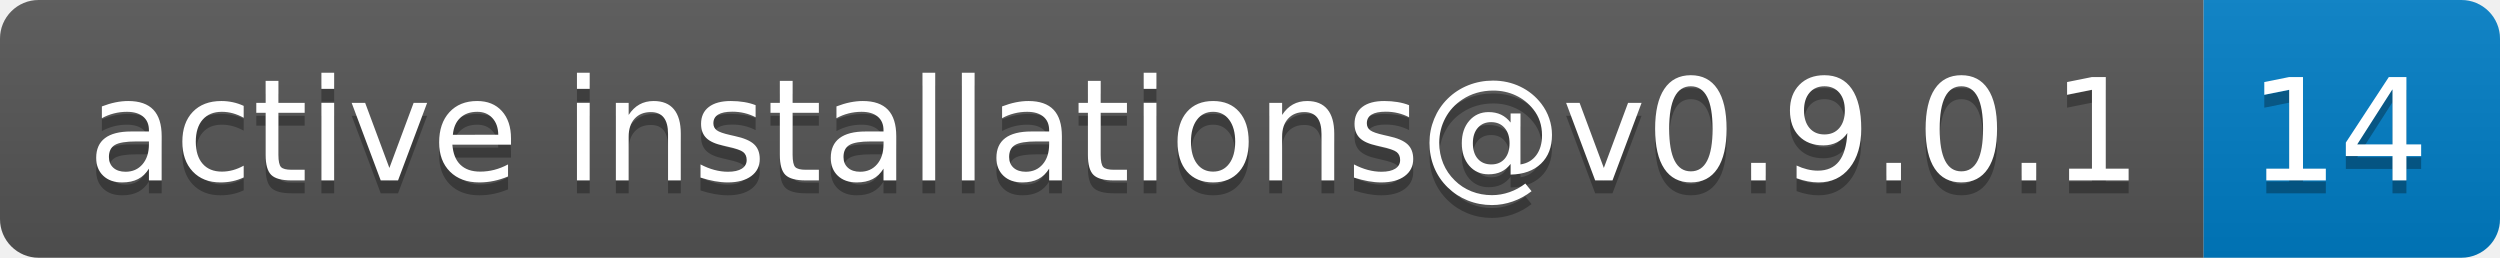
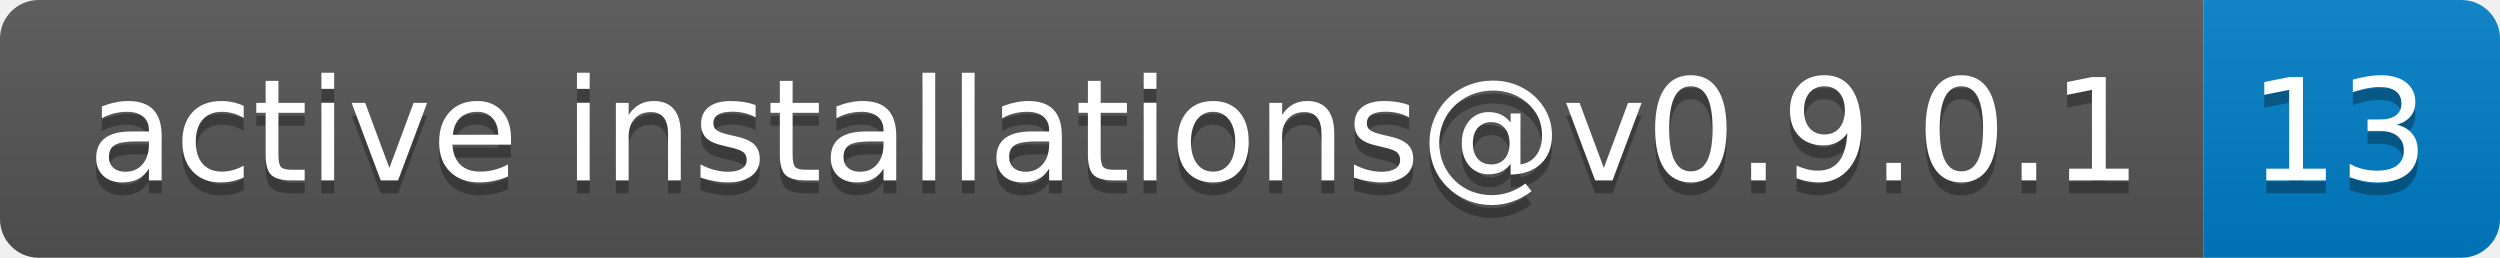
- <svg xmlns="http://www.w3.org/2000/svg" width="194" height="20" role="img" aria-label="active installations@v0.9.0.1: 14">
+ <svg xmlns="http://www.w3.org/2000/svg" width="194" height="20" role="img" aria-label="active installations@v0.9.0.1: 13">
  <linearGradient id="s" x2="0" y2="100%">
    <stop offset="0" stop-color="#bbb" stop-opacity=".1" />
    <stop offset="1" stop-opacity=".1" />
  </linearGradient>
  <clipPath id="r">
    <rect width="194" height="20" rx="3" fill="#fff" />
  </clipPath>
  <g clip-path="url(#r)">
    <rect width="171" height="20" fill="#555" />
    <rect x="171" width="23" height="20" fill="#007ec6" />
    <rect width="194" height="20" fill="url(#s)" />
  </g>
  <g fill="#fff" text-anchor="middle" font-family="Verdana,Geneva,DejaVu Sans,sans-serif" text-rendering="geometricPrecision" font-size="110">
    <text aria-hidden="true" x="865" y="150" fill="#010101" fill-opacity=".3" transform="scale(.1)" textLength="1610">active installations@v0.9.0.1</text>
    <text x="865" y="140" transform="scale(.1)" fill="#fff" textLength="1610">active installations@v0.9.0.1</text>
-     <text aria-hidden="true" x="1815" y="150" fill="#010101" fill-opacity=".3" transform="scale(.1)" textLength="130">14</text>
-     <text x="1815" y="140" transform="scale(.1)" fill="#fff" textLength="130">14</text>
+     <text aria-hidden="true" x="1815" y="150" fill="#010101" fill-opacity=".3" transform="scale(.1)" textLength="130">13</text>
+     <text x="1815" y="140" transform="scale(.1)" fill="#fff" textLength="130">13</text>
  </g>
</svg>
